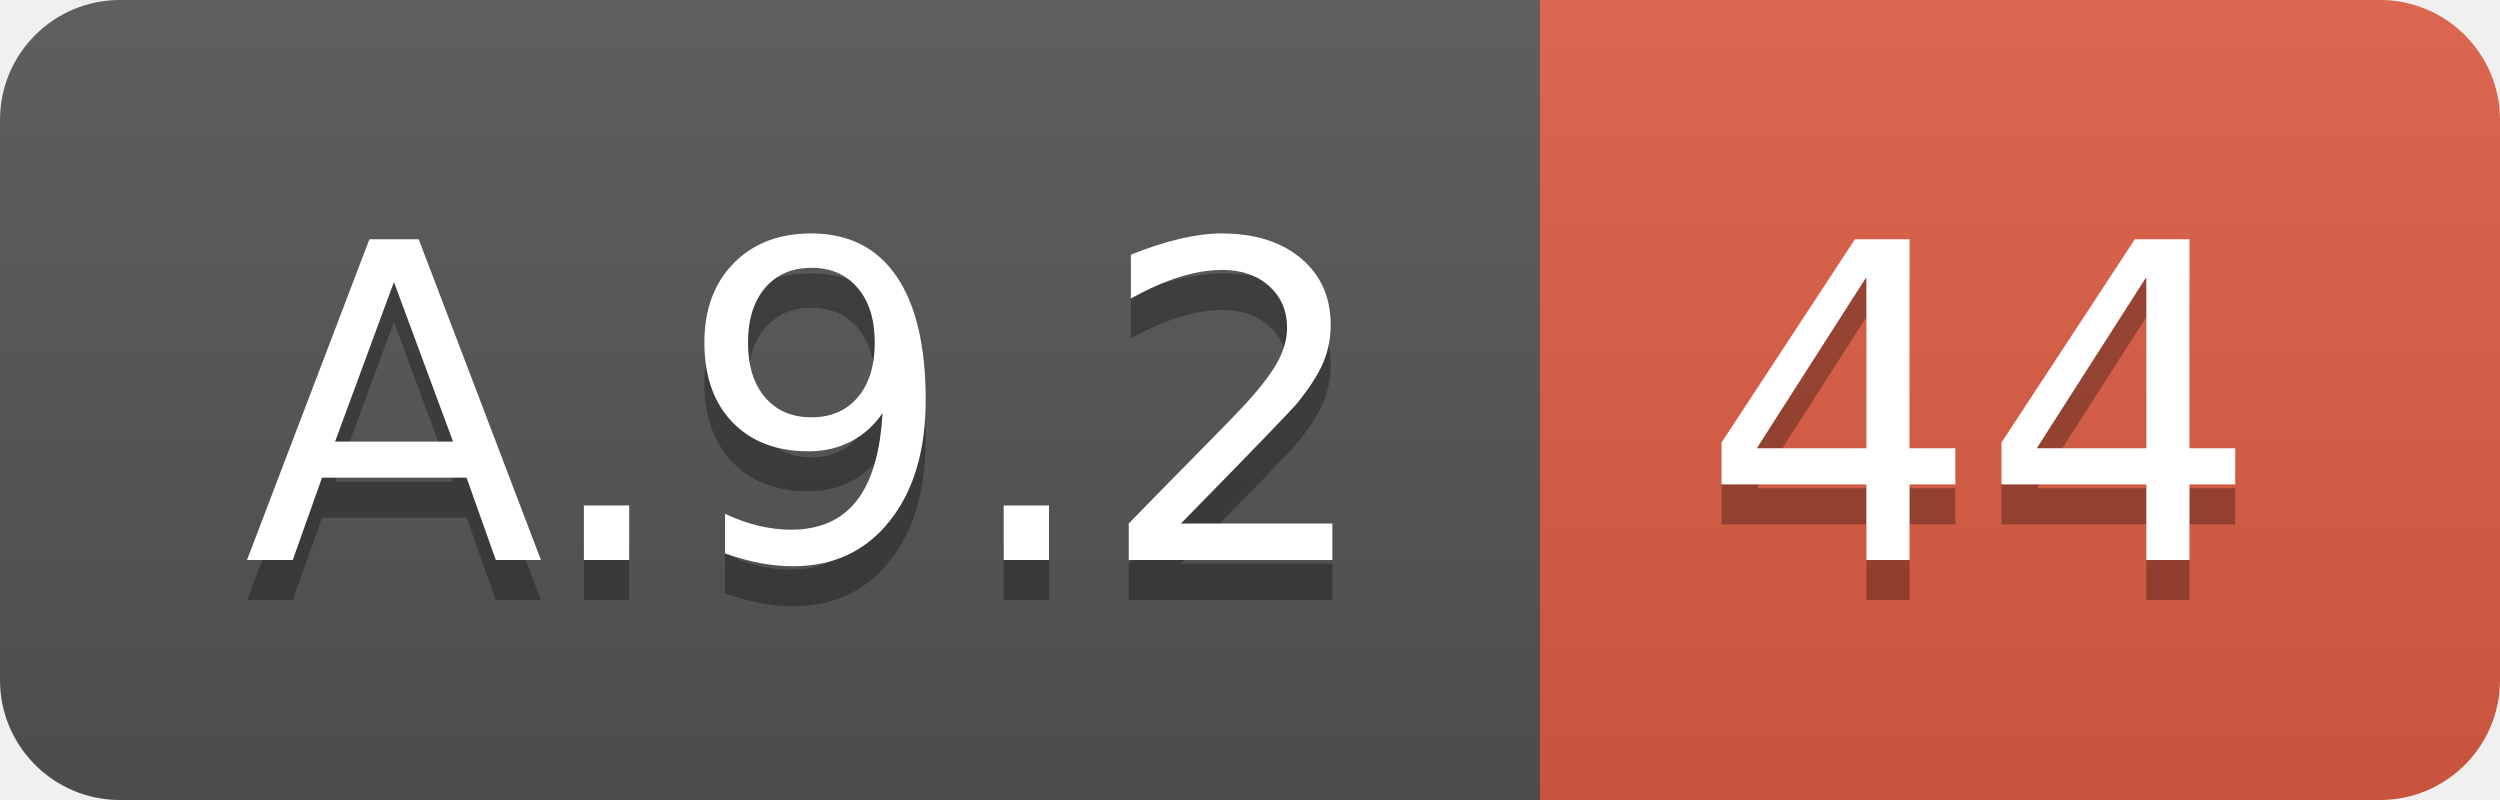
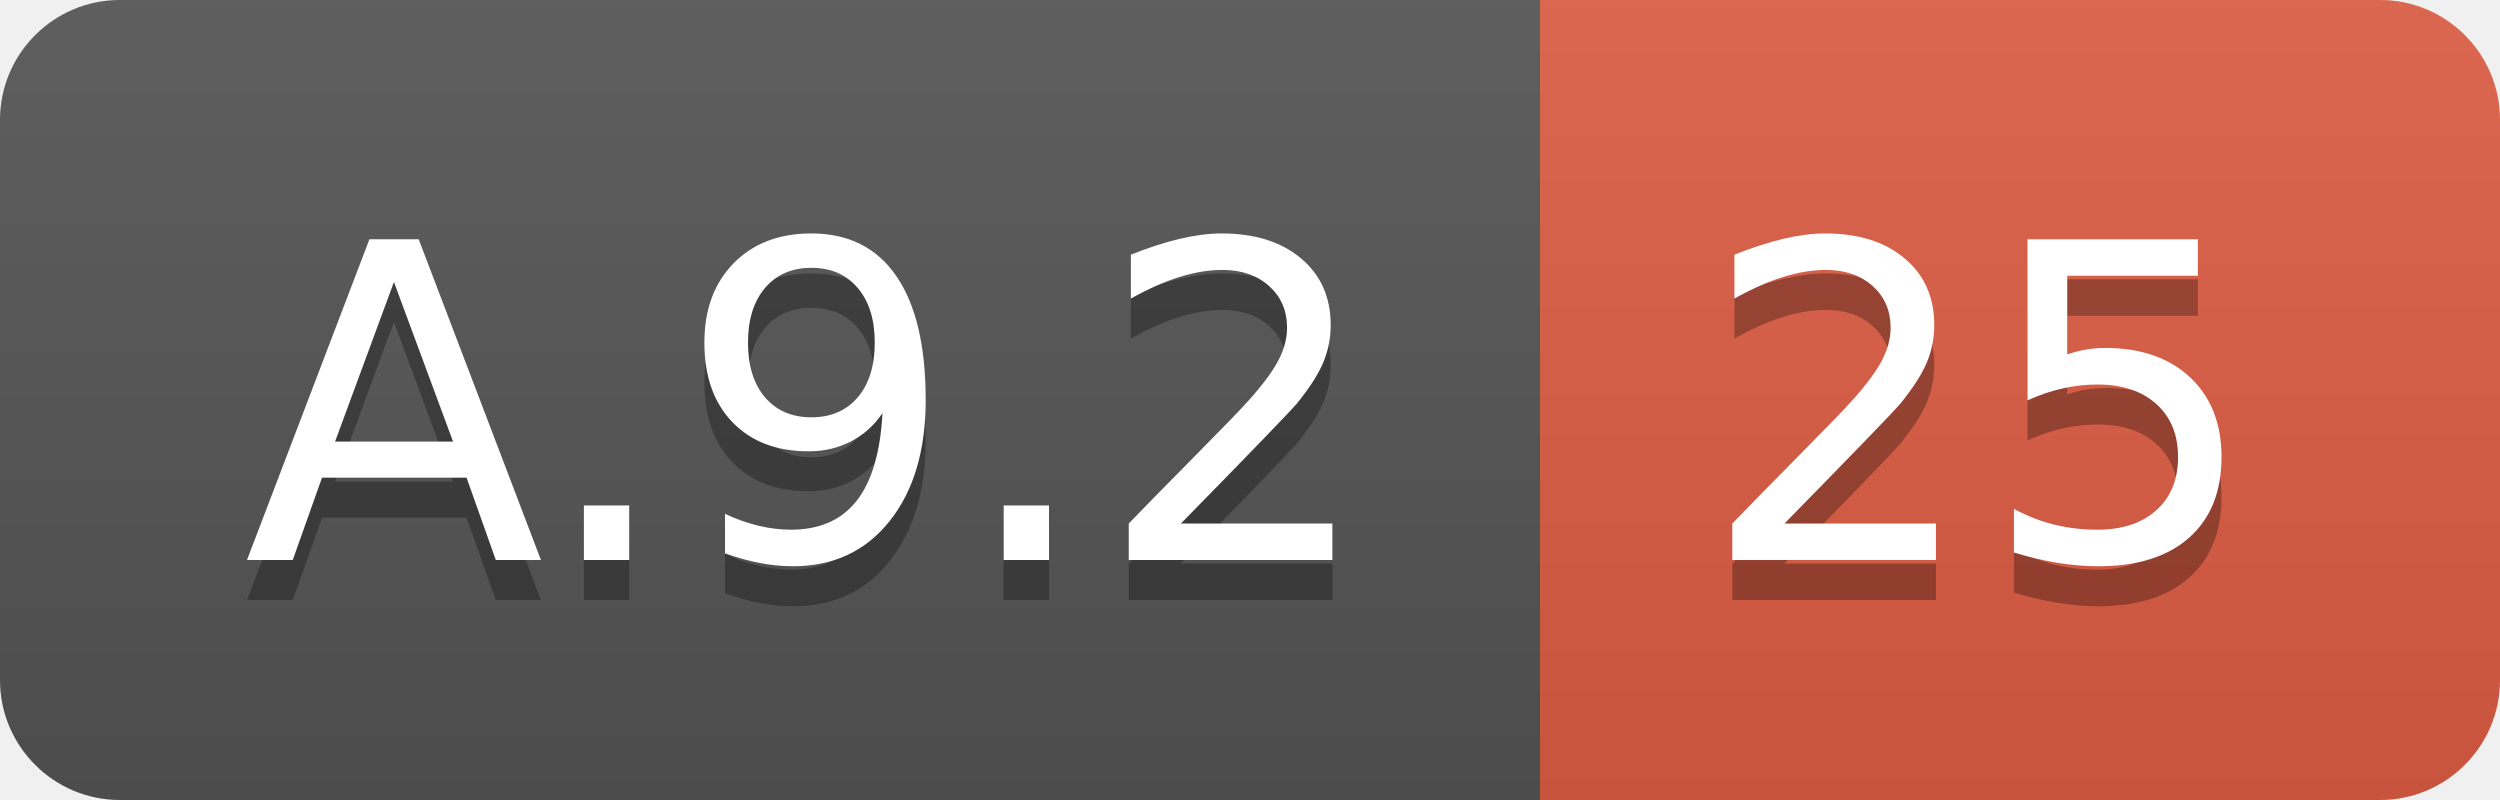
<svg xmlns="http://www.w3.org/2000/svg" width="62.5" height="20">
  <linearGradient id="smooth" x2="0" y2="100%">
    <stop offset="0" stop-color="#bbb" stop-opacity=".1" />
    <stop offset="1" stop-opacity=".1" />
  </linearGradient>
  <clipPath id="round">
    <rect width="62.5" height="20" rx="3" fill="#fff" />
  </clipPath>
  <g clip-path="url(#round)">
    <rect width="38.5" height="20" fill="#555" />
    <rect x="38.5" width="24.0" height="20" fill="#e05d44" />
    <rect width="62.5" height="20" fill="url(#smooth)" />
  </g>
  <g fill="#fff" text-anchor="middle" font-family="DejaVu Sans,Verdana,Geneva,sans-serif" font-size="110">
    <text x="202.5" y="150" fill="#010101" fill-opacity=".3" transform="scale(0.1)" textLength="285.0" lengthAdjust="spacing">A.9.2</text>
    <text x="202.5" y="140" transform="scale(0.1)" textLength="285.0" lengthAdjust="spacing">A.9.2</text>
-     <text x="495.0" y="150" fill="#010101" fill-opacity=".3" transform="scale(0.1)" textLength="140.0" lengthAdjust="spacing">44</text>
-     <text x="495.0" y="140" transform="scale(0.1)" textLength="140.0" lengthAdjust="spacing">44</text>
+     <text x="495.0" y="150" fill="#010101" fill-opacity=".3" transform="scale(0.1)" textLength="140.0" lengthAdjust="spacing">25</text>
+     <text x="495.0" y="140" transform="scale(0.1)" textLength="140.0" lengthAdjust="spacing">25</text>
  </g>
</svg>
